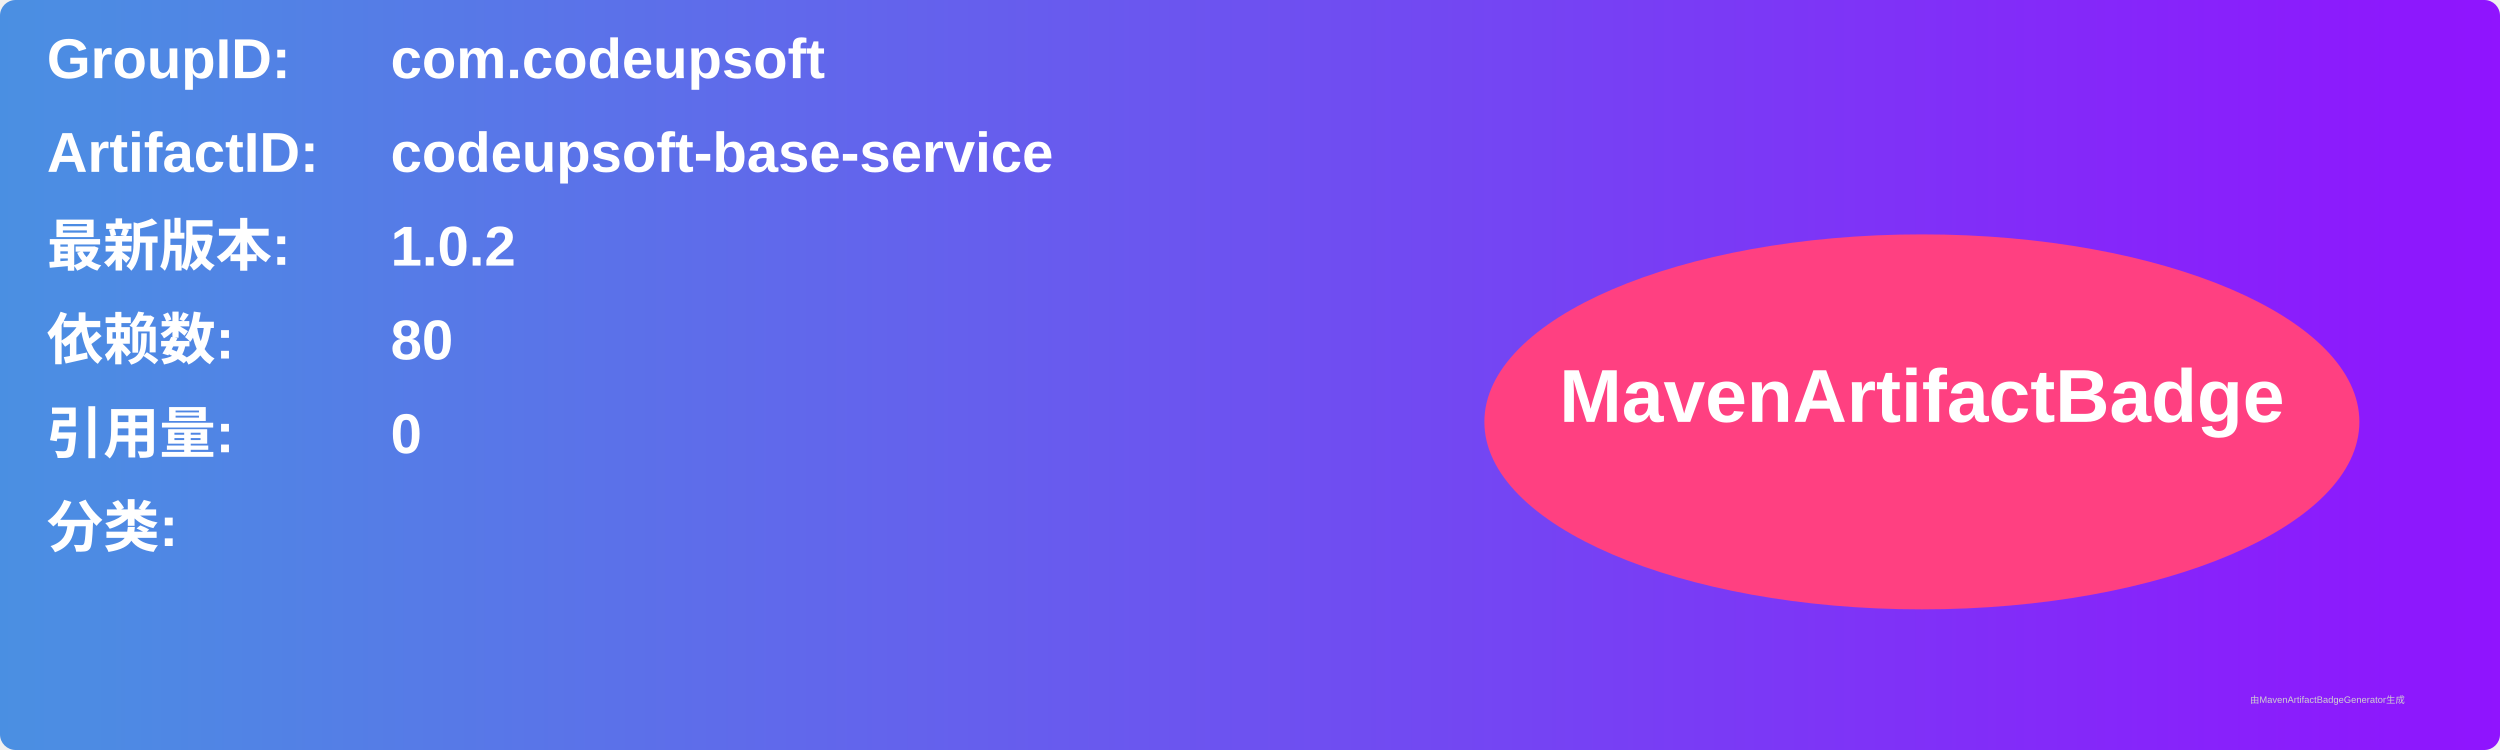
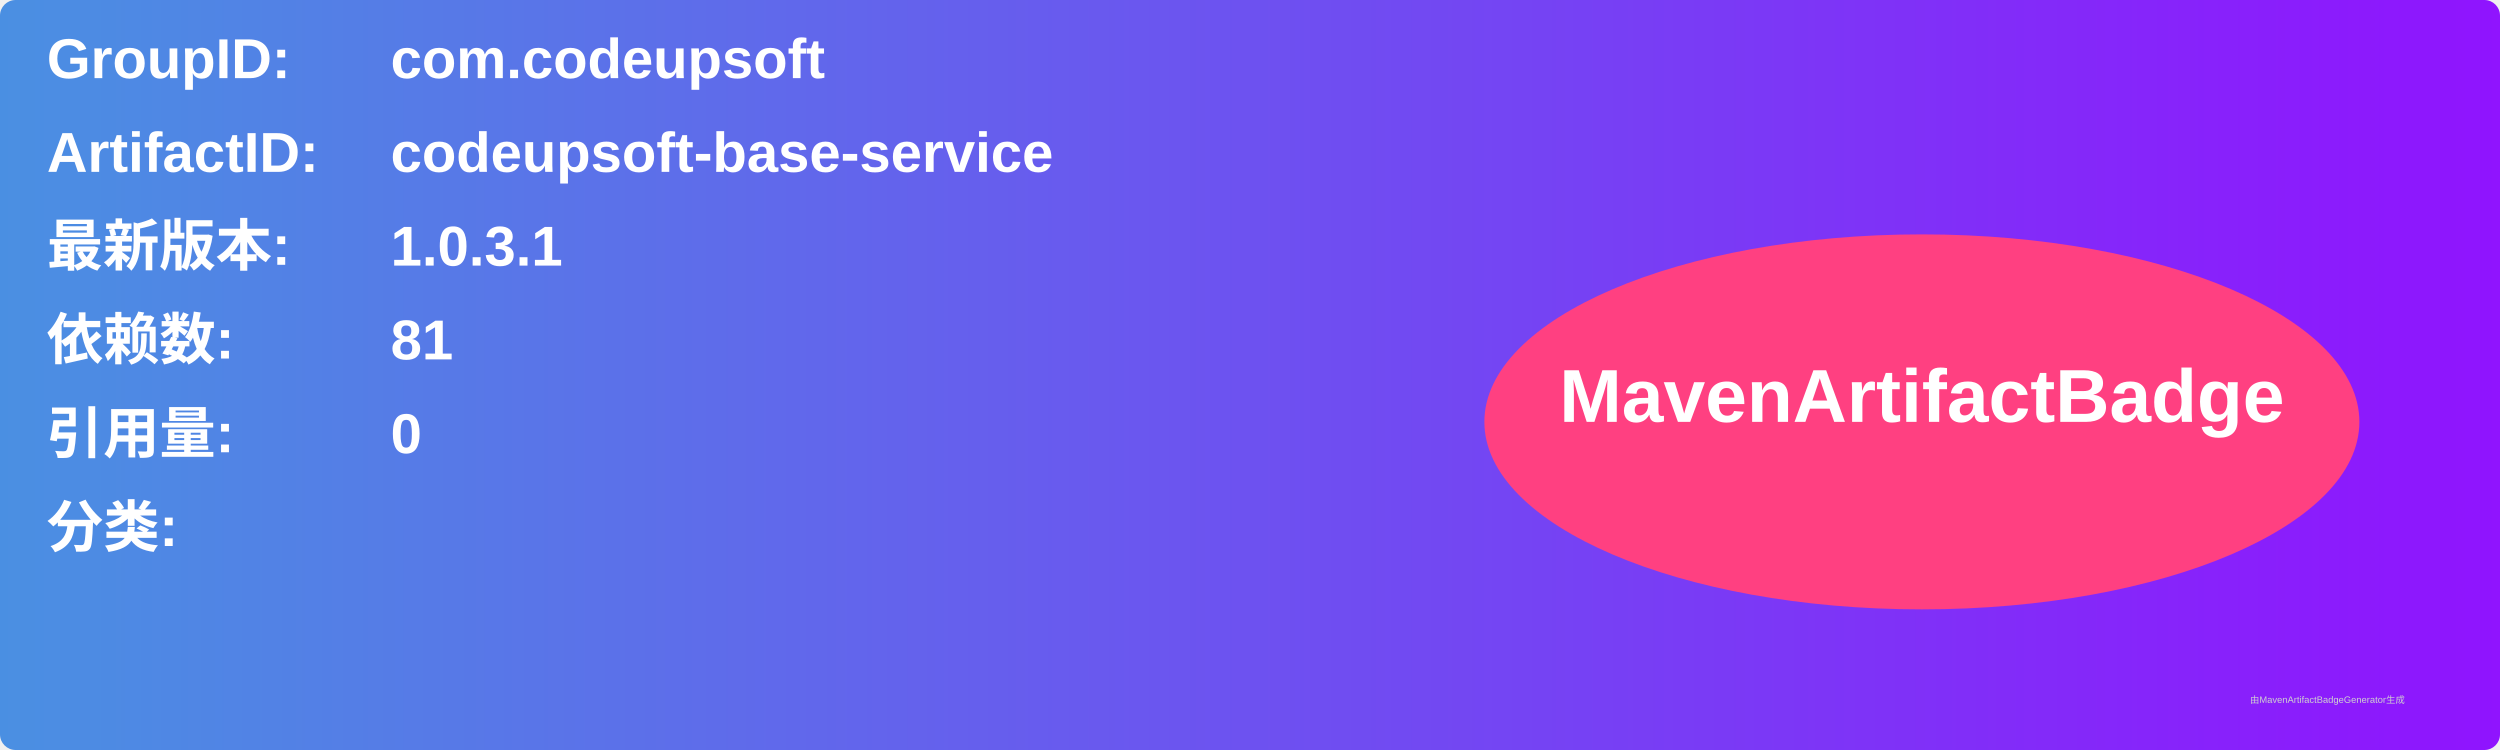
<svg xmlns="http://www.w3.org/2000/svg" width="800" height="240" viewBox="0 0 800 240">
  <linearGradient id="grad" x1="0%" y1="0%" x2="100%" y2="0%">
    <stop offset="0%" stop-color="#4a90e2" />
    <stop offset="100%" stop-color="#9013fe" />
  </linearGradient>
  <rect width="100%" height="100%" rx="5" ry="5" fill="url(#grad)" />
  <g transform="translate(15, 15)">
    <text x="0" y="10" font-family="Arial" font-size="18" fill="white" font-weight="bold" width="260">GroupID:</text>
    <text x="110" y="10" font-family="Arial" font-size="18" fill="white" font-weight="bold" width="460">com.codeupsoft</text>
    <text x="0" y="40" font-family="Arial" font-size="18" fill="white" font-weight="bold" width="260">ArtifactID:</text>
    <text x="110" y="40" font-family="Arial" font-size="18" fill="white" font-weight="bold" width="460">codeupsoft-base-service</text>
    <text x="0" y="70" font-family="Arial" font-size="18" fill="white" font-weight="bold">最新版本:</text>
    <text x="110" y="70" font-family="Arial" font-size="18" fill="white" font-weight="bold">
-       <tspan font-weight="bold">1.0.2</tspan>
+       <tspan font-weight="bold">1.0.3.1</tspan>
    </text>
    <text x="0" y="100" font-family="Arial" font-size="18" fill="white" font-weight="bold">依赖数: </text>
    <text x="110" y="100" font-family="Arial" font-size="18" fill="white">
-       <tspan font-weight="bold">80</tspan>
+       <tspan font-weight="bold">81</tspan>
    </text>
    <text x="0" y="130" font-family="Arial" font-size="18" fill="white" font-weight="bold">引用量: </text>
    <text x="110" y="130" font-family="Arial" font-size="18" fill="white">
      <tspan font-weight="bold">0</tspan>
    </text>
    <text x="0" y="160" font-family="Arial" font-size="18" fill="white" font-weight="bold">分类:</text>
    <text x="10" y="190" font-family="Arial" font-size="10" fill="white">
      <tspan font-weight="bold" />
    </text>
    <ellipse cx="600" cy="120" rx="140" ry="60" fill="#ff4081" />
    <text x="600" y="120" text-anchor="middle" font-family="Arial" font-size="24" fill="white" font-weight="bold">MavenArtifactBadge</text>
  </g>
  <text x="720" y="225" font-family="Arial" font-size="3" fill="#d0d0d0">由MavenArtifactBadgeGenerator生成</text>
</svg>
